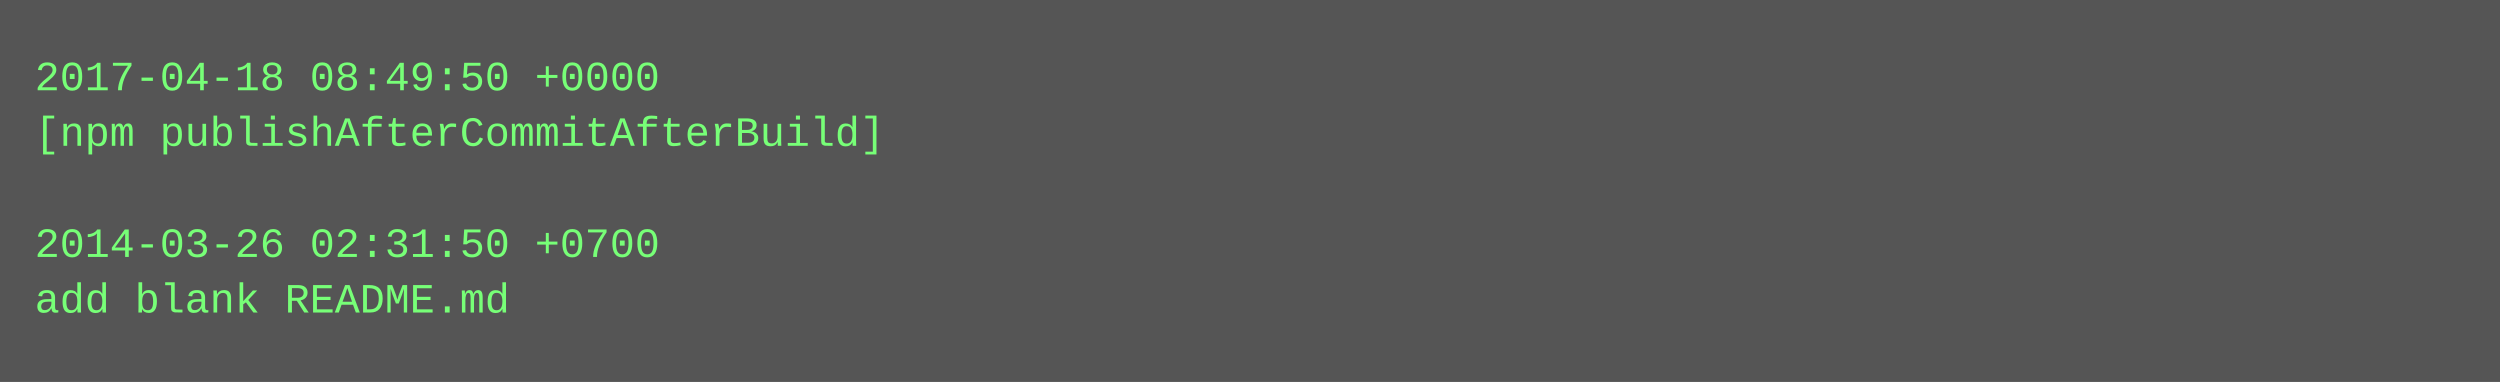
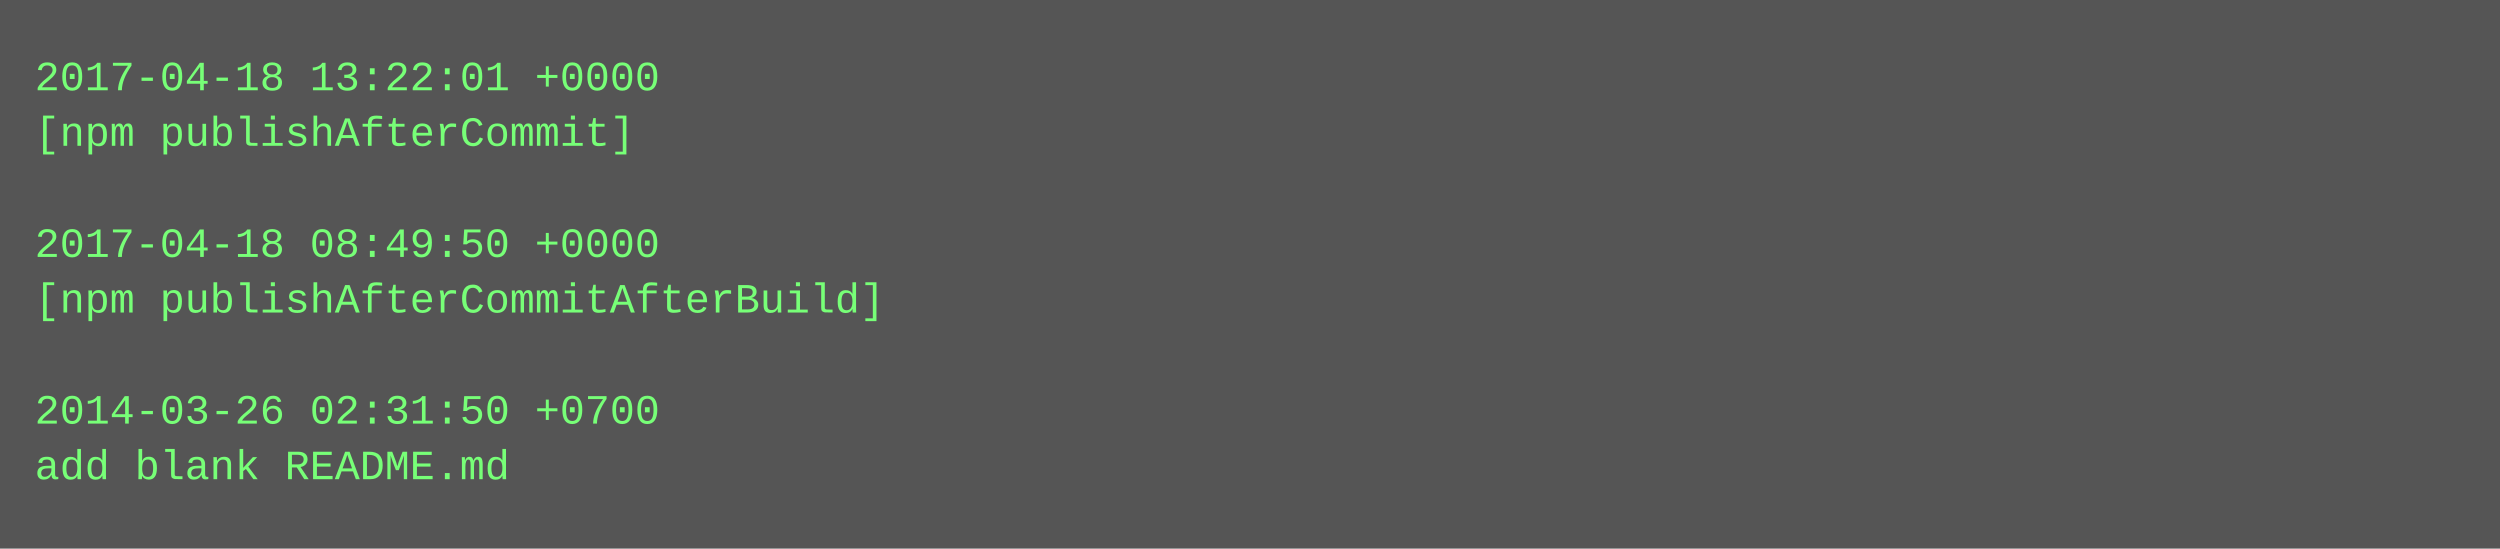
- <svg xmlns="http://www.w3.org/2000/svg" height="110" width="720">
-   <rect height="110" fill="#555" width="720" />
+ <svg xmlns="http://www.w3.org/2000/svg" height="158" width="720">
+   <rect height="158" fill="#555" width="720" />
  <text fill="#7f7" font-family="Courier New" font-size="12" xml:space="preserve">
-     <tspan x="10" y="26">2017-04-18 08:49:50 +0000</tspan>
-     <tspan x="10" y="42">[npm publishAfterCommitAfterBuild]</tspan>
+     <tspan x="10" y="26">2017-04-18 13:22:01 +0000</tspan>
+     <tspan x="10" y="42">[npm publishAfterCommit]</tspan>
    <tspan x="10" y="58" />
-     <tspan x="10" y="74">2014-03-26 02:31:50 +0700</tspan>
-     <tspan x="10" y="90">add blank README.md</tspan>
+     <tspan x="10" y="74">2017-04-18 08:49:50 +0000</tspan>
+     <tspan x="10" y="90">[npm publishAfterCommitAfterBuild]</tspan>
+     <tspan x="10" y="106" />
+     <tspan x="10" y="122">2014-03-26 02:31:50 +0700</tspan>
+     <tspan x="10" y="138">add blank README.md</tspan>
  </text>
</svg>
